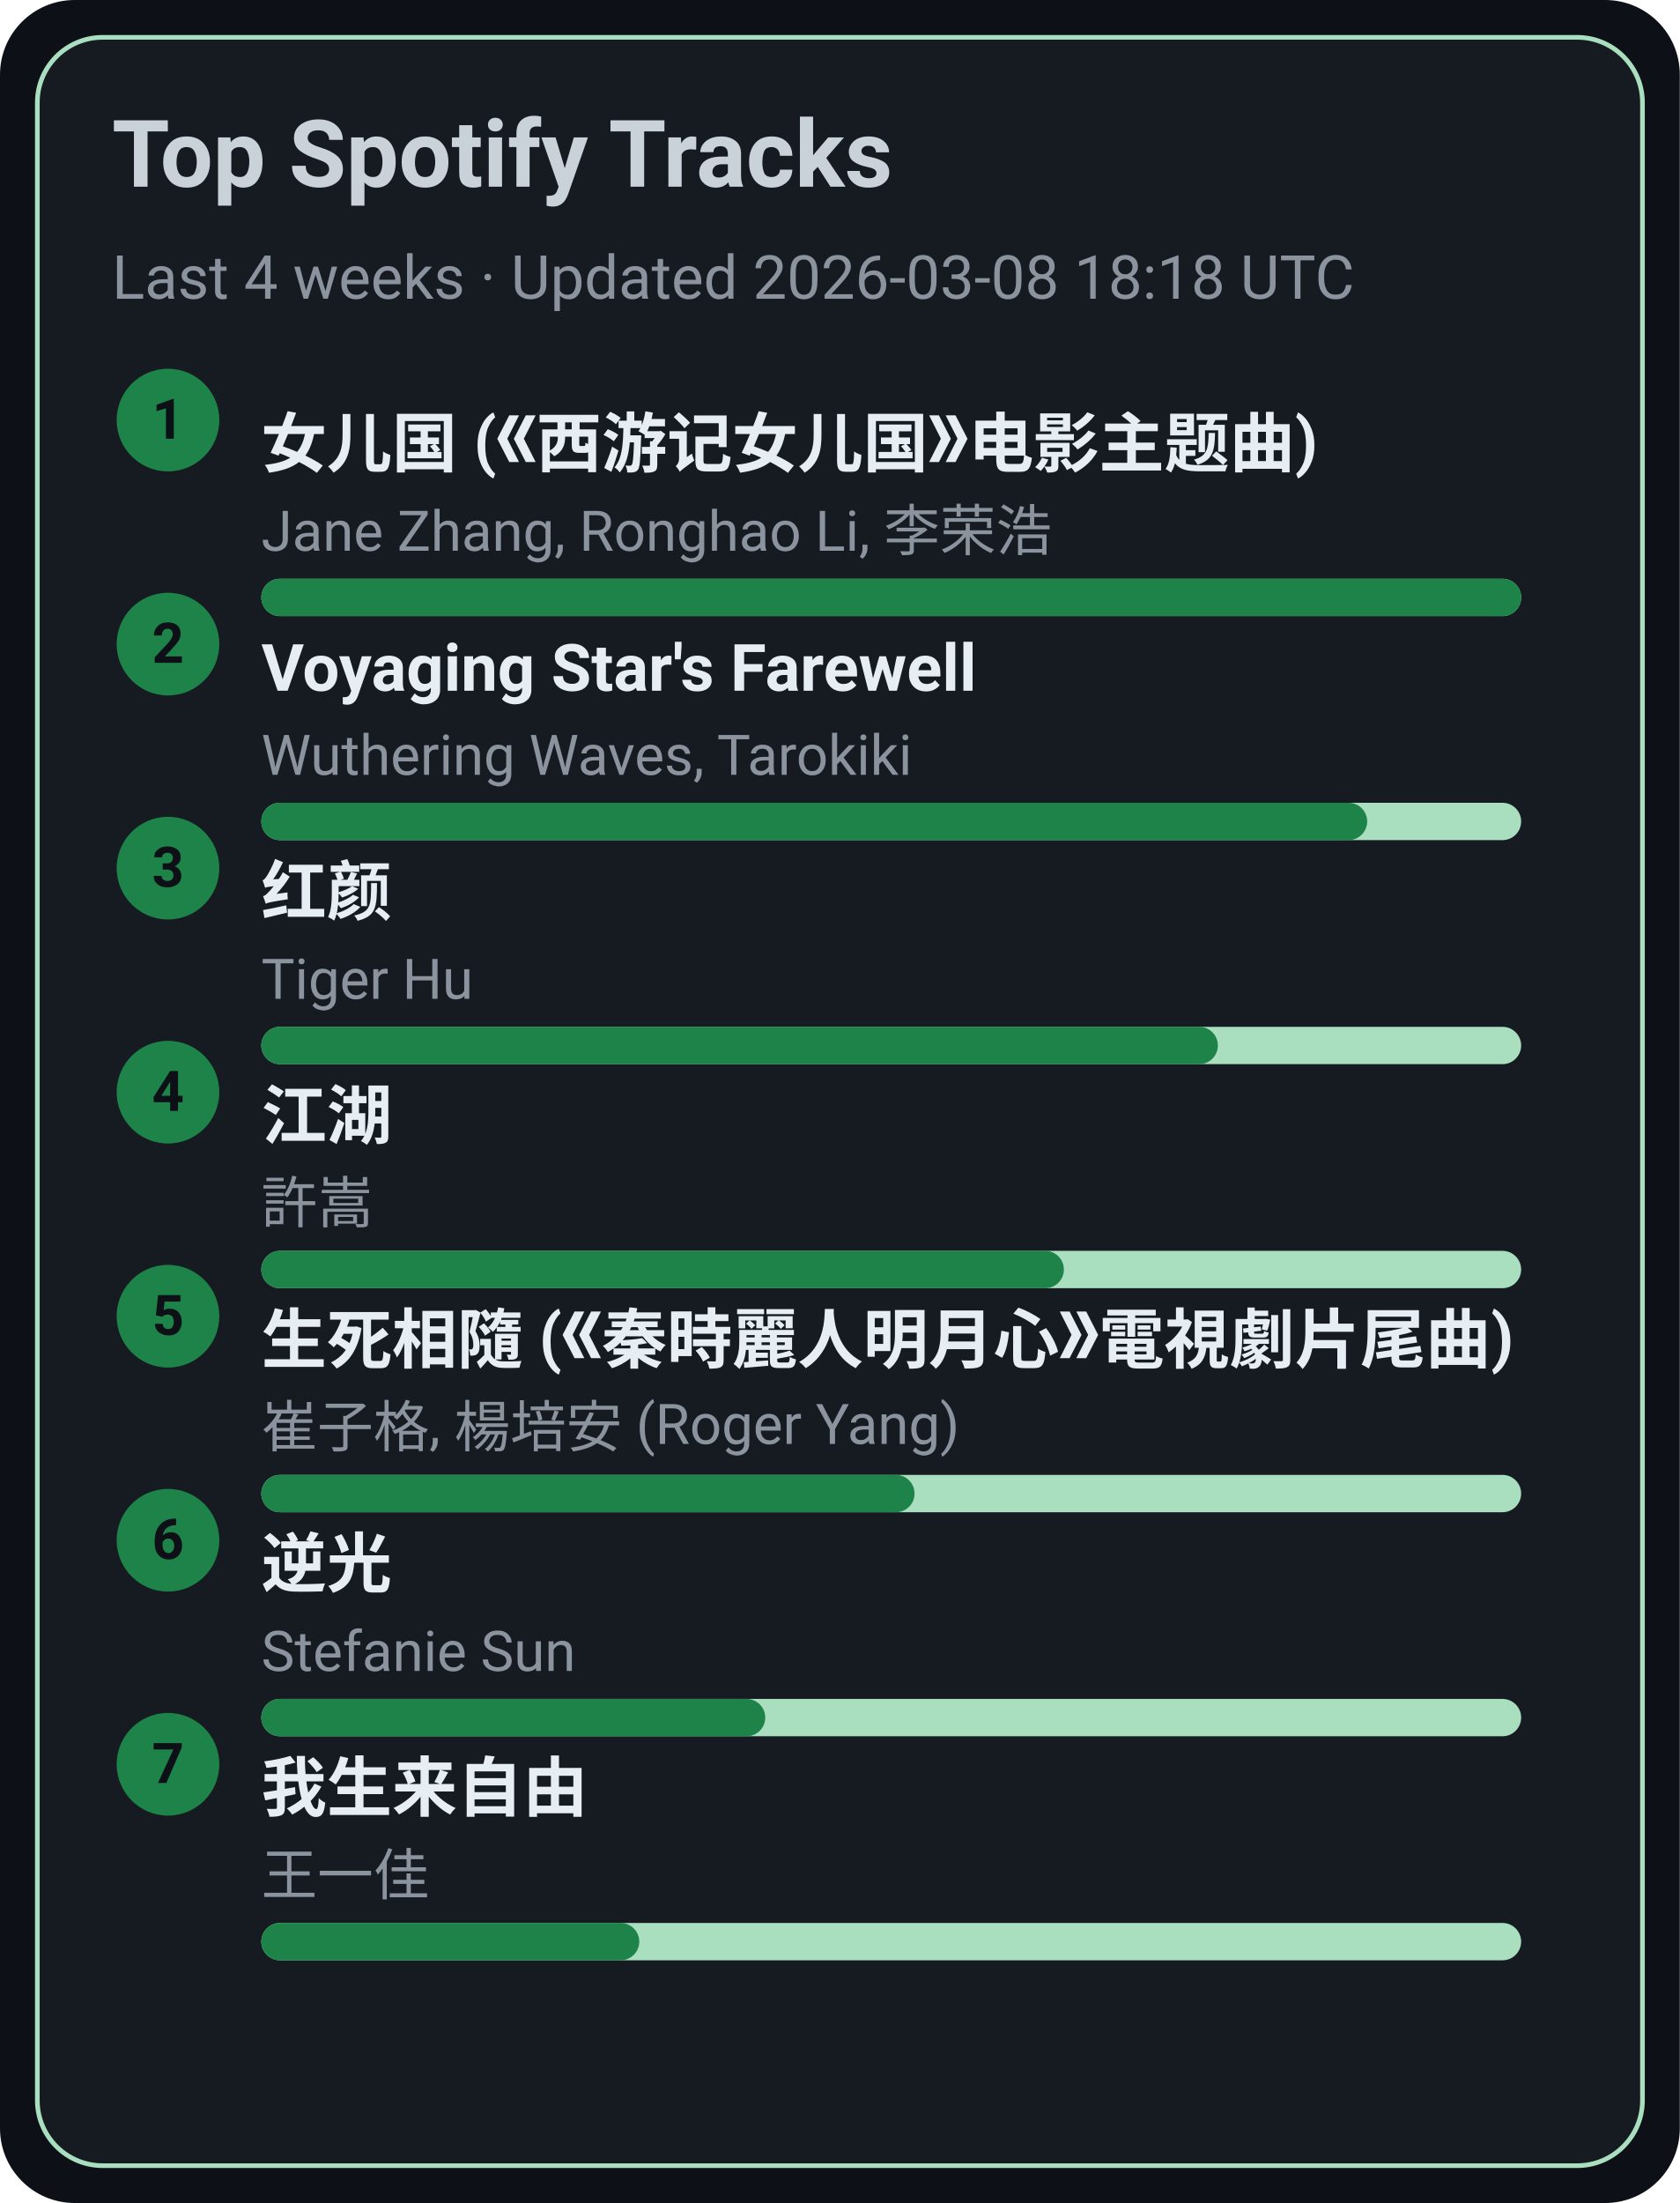
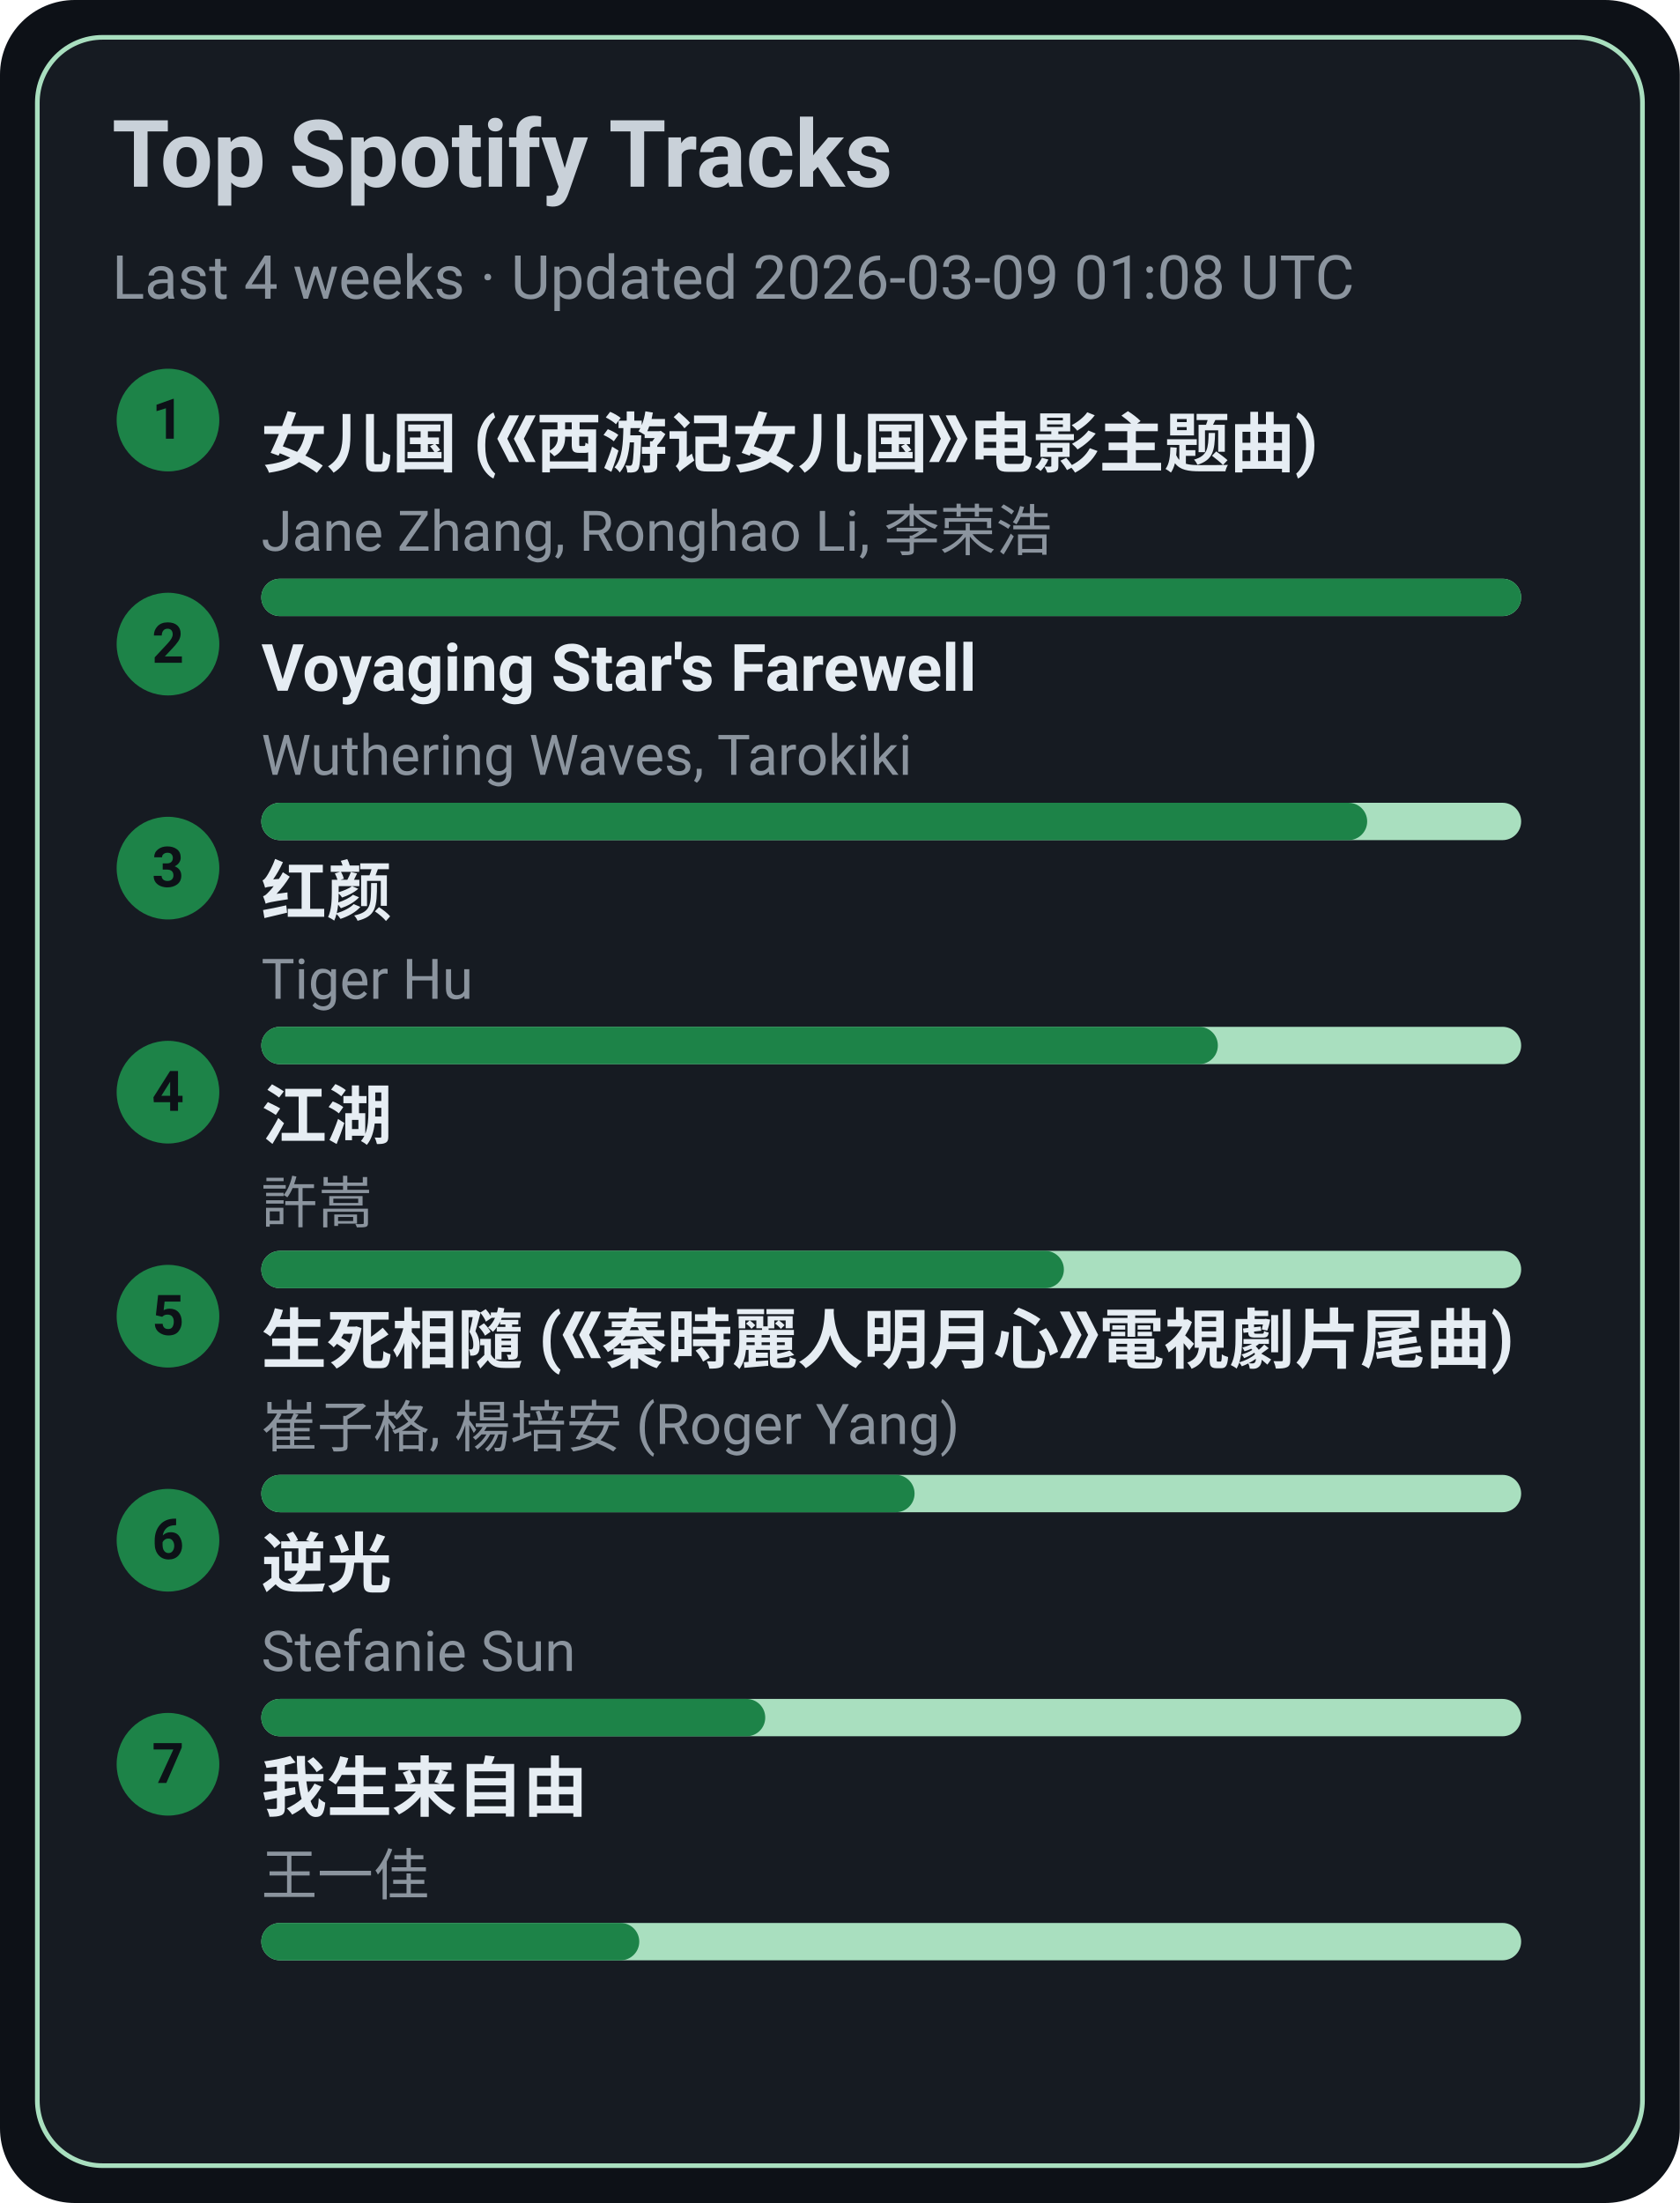
<svg xmlns="http://www.w3.org/2000/svg" width="360" height="472" viewBox="0 0 360 472">
  <style>text{font-family:-apple-system,BlinkMacSystemFont,Segoe UI,Roboto,Ubuntu,Helvetica Neue,Arial,Noto Sans,sans-serif}</style>
  <rect width="360" height="472" rx="16" fill="#0d1117" />
  <rect x="8" y="8" width="344" height="456" rx="14" fill="#161b22" stroke="#A9DFBF" />
  <text x="24" y="40" font-size="20" fill="#c9d1d9" font-weight="600">Top Spotify Tracks</text>
-   <text x="24" y="64" font-size="13" fill="#8b949e">Last 4 weeks · Updated 2026-03-08 18:18 UTC</text>
+   <text x="24" y="64" font-size="13" fill="#8b949e">Last 4 weeks · Updated 2026-03-09 01:08 UTC</text>
  <circle cx="36" cy="90" r="11" fill="#1D8348" />
  <text x="36" y="94" text-anchor="middle" font-size="12" fill="#0d1117" font-weight="700">1</text>
  <a href="https://open.spotify.com/track/5vfCdwOheQGcrR91ATpL2k" target="_blank" rel="noopener noreferrer">
    <text x="56" y="100" font-size="14" fill="#e6edf3" font-weight="600">女儿国 (《西游记女儿国》电影主题曲)</text>
  </a>
  <text x="56" y="118" font-size="12" fill="#8b949e">Jane Zhang, Ronghao Li, 李荣浩</text>
  <rect x="56" y="124" width="270" height="8" rx="4" fill="#A9DFBF" />
  <rect x="56" y="124" width="270" height="8" rx="4" fill="#1D8348" />
  <circle cx="36" cy="138" r="11" fill="#1D8348" />
  <text x="36" y="142" text-anchor="middle" font-size="12" fill="#0d1117" font-weight="700">2</text>
  <a href="https://open.spotify.com/track/3uI2KolgU1Pt41ywffsggr" target="_blank" rel="noopener noreferrer">
    <text x="56" y="148" font-size="14" fill="#e6edf3" font-weight="600">Voyaging Star's Farewell</text>
  </a>
  <text x="56" y="166" font-size="12" fill="#8b949e">Wuthering Waves, Tarokiki</text>
  <rect x="56" y="172" width="270" height="8" rx="4" fill="#A9DFBF" />
  <rect x="56" y="172" width="237" height="8" rx="4" fill="#1D8348" />
  <circle cx="36" cy="186" r="11" fill="#1D8348" />
  <text x="36" y="190" text-anchor="middle" font-size="12" fill="#0d1117" font-weight="700">3</text>
  <a href="https://open.spotify.com/track/6Q7OE4tvrUOIvIDY2EC5Im" target="_blank" rel="noopener noreferrer">
    <text x="56" y="196" font-size="14" fill="#e6edf3" font-weight="600">红颜</text>
  </a>
  <text x="56" y="214" font-size="12" fill="#8b949e">Tiger Hu</text>
  <rect x="56" y="220" width="270" height="8" rx="4" fill="#A9DFBF" />
  <rect x="56" y="220" width="205" height="8" rx="4" fill="#1D8348" />
  <circle cx="36" cy="234" r="11" fill="#1D8348" />
  <text x="36" y="238" text-anchor="middle" font-size="12" fill="#0d1117" font-weight="700">4</text>
  <a href="https://open.spotify.com/track/03PCdwqajii1xgp7WIozzC" target="_blank" rel="noopener noreferrer">
    <text x="56" y="244" font-size="14" fill="#e6edf3" font-weight="600">江湖</text>
  </a>
  <text x="56" y="262" font-size="12" fill="#8b949e">許嵩</text>
  <rect x="56" y="268" width="270" height="8" rx="4" fill="#A9DFBF" />
  <rect x="56" y="268" width="172" height="8" rx="4" fill="#1D8348" />
  <circle cx="36" cy="282" r="11" fill="#1D8348" />
  <text x="36" y="286" text-anchor="middle" font-size="12" fill="#0d1117" font-weight="700">5</text>
  <a href="https://open.spotify.com/track/6qiDtcYiZOQ4HRuC8U55EM" target="_blank" rel="noopener noreferrer">
    <text x="56" y="292" font-size="14" fill="#e6edf3" font-weight="600">生死相隨 (《秦時麗人明月心》電視劇片尾曲)</text>
  </a>
  <text x="56" y="310" font-size="12" fill="#8b949e">崔子格, 楊培安 (Roger Yang)</text>
  <rect x="56" y="316" width="270" height="8" rx="4" fill="#A9DFBF" />
  <rect x="56" y="316" width="140" height="8" rx="4" fill="#1D8348" />
  <circle cx="36" cy="330" r="11" fill="#1D8348" />
  <text x="36" y="334" text-anchor="middle" font-size="12" fill="#0d1117" font-weight="700">6</text>
  <a href="https://open.spotify.com/track/4x1hB3Yg01Aq6J6q0deS9M" target="_blank" rel="noopener noreferrer">
    <text x="56" y="340" font-size="14" fill="#e6edf3" font-weight="600">逆光</text>
  </a>
  <text x="56" y="358" font-size="12" fill="#8b949e">Stefanie Sun</text>
  <rect x="56" y="364" width="270" height="8" rx="4" fill="#A9DFBF" />
  <rect x="56" y="364" width="108" height="8" rx="4" fill="#1D8348" />
  <circle cx="36" cy="378" r="11" fill="#1D8348" />
  <text x="36" y="382" text-anchor="middle" font-size="12" fill="#0d1117" font-weight="700">7</text>
  <a href="https://open.spotify.com/track/0NXE97iU5uBlBrTk0CecSW" target="_blank" rel="noopener noreferrer">
    <text x="56" y="388" font-size="14" fill="#e6edf3" font-weight="600">我生来自由</text>
  </a>
  <text x="56" y="406" font-size="12" fill="#8b949e">王一佳</text>
  <rect x="56" y="412" width="270" height="8" rx="4" fill="#A9DFBF" />
  <rect x="56" y="412" width="81" height="8" rx="4" fill="#1D8348" />
</svg>
